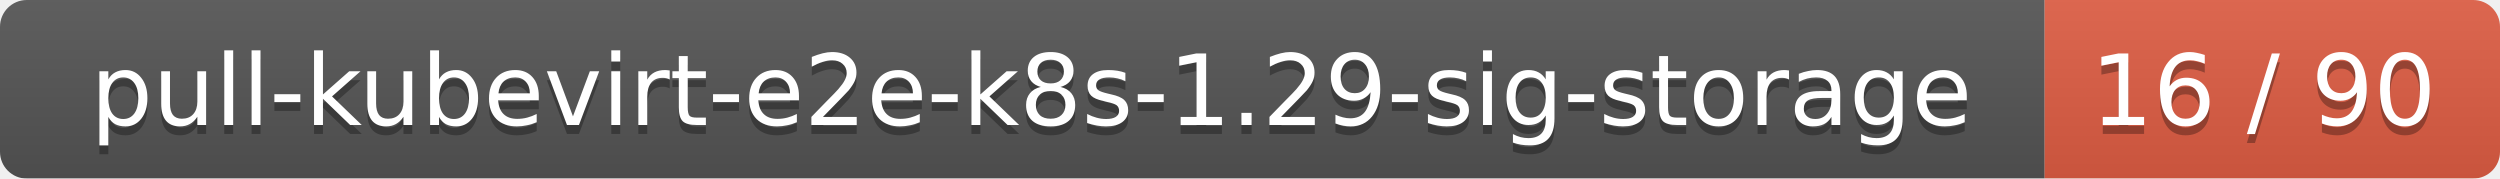
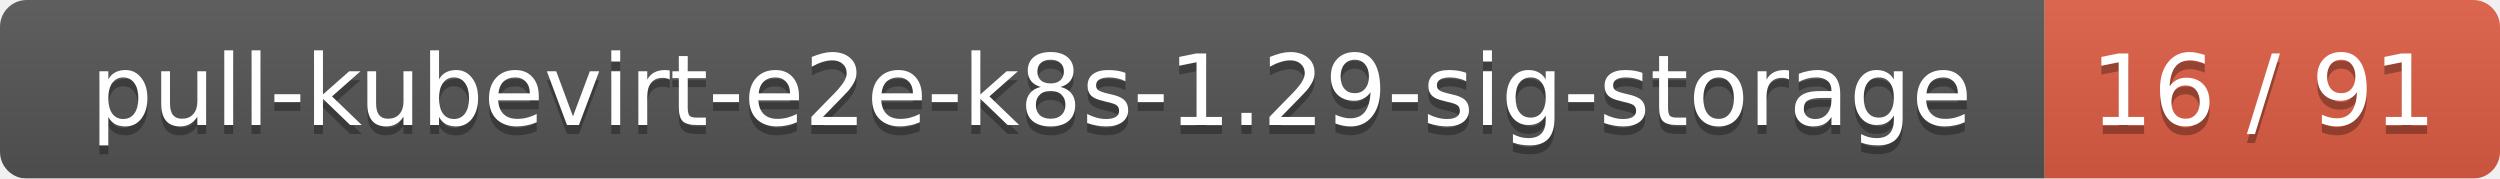
<svg xmlns="http://www.w3.org/2000/svg" width="280" height="20">
  <linearGradient id="smooth" x2="0" y2="100%">
    <stop offset="0" stop-color="#bbb" stop-opacity=".1" />
    <stop offset="1" stop-opacity=".1" />
  </linearGradient>
  <mask id="round">
    <rect width="280" height="20" rx="3" fill="#fff" />
  </mask>
  <g mask="url(#round)">
    <rect width="229" height="20" fill="#555" />
    <rect x="229" width="51" height="20" fill="#e05d44" />
    <rect width="280" height="20" fill="url(#smooth)" />
  </g>
  <g fill="#fff" text-anchor="middle" font-family="DejaVu Sans,Verdana,Geneva,sans-serif" font-size="11">
    <text x="115.5" y="15" fill="#010101" fill-opacity=".3">pull-kubevirt-e2e-k8s-1.29-sig-storage</text>
    <text x="115.5" y="14">pull-kubevirt-e2e-k8s-1.29-sig-storage</text>
-     <text x="253.5" y="15" fill="#010101" fill-opacity=".3">16 / 90</text>
-     <text x="253.5" y="14">16 / 90</text>
+     <text x="253.5" y="15" fill="#010101" fill-opacity=".3">16 / 91</text>
+     <text x="253.5" y="14">16 / 91</text>
  </g>
</svg>
